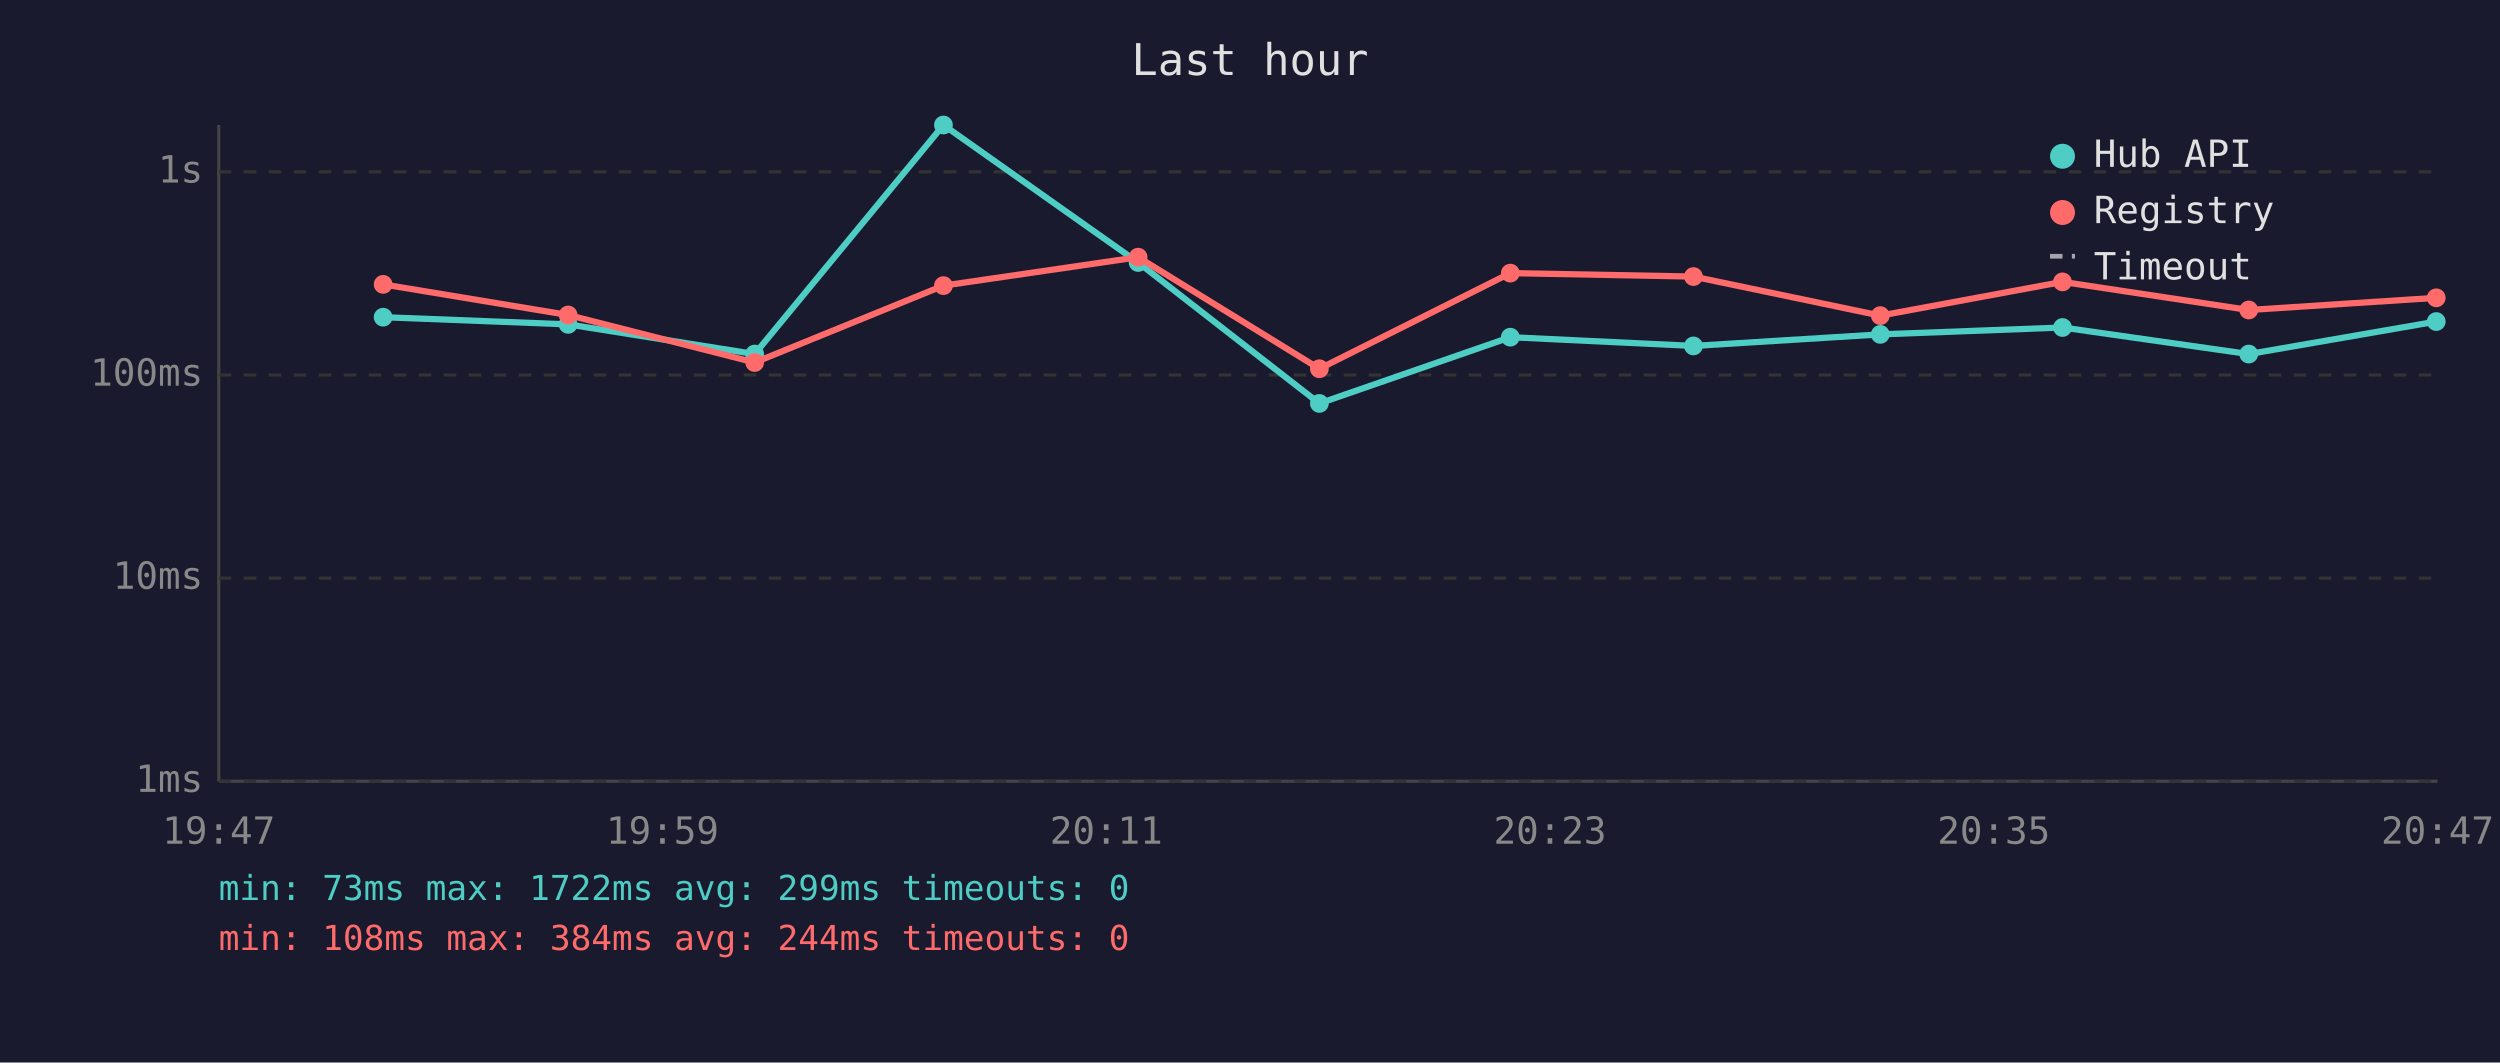
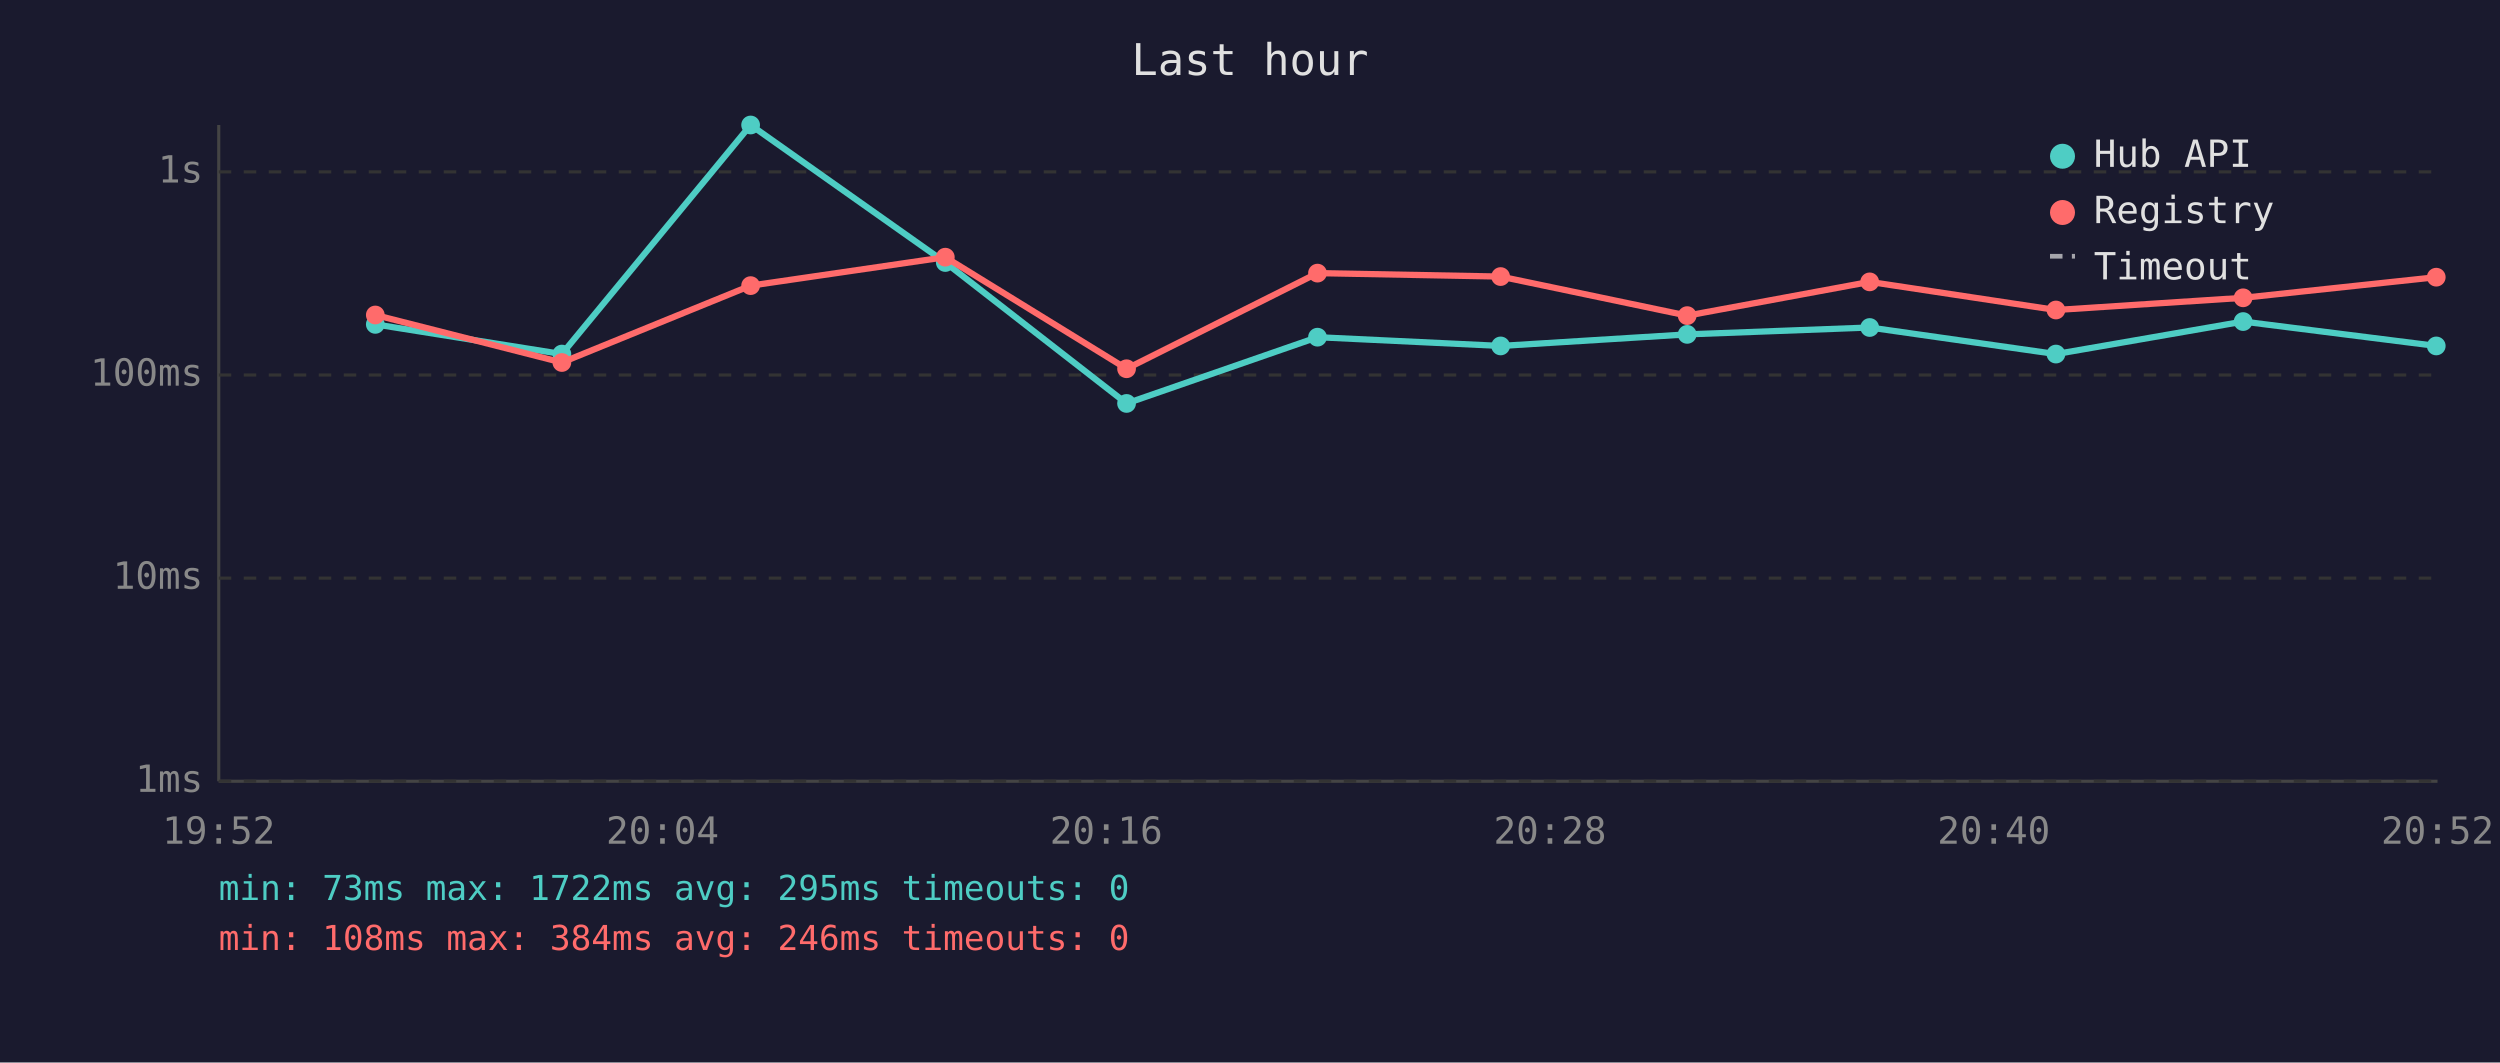
<svg xmlns="http://www.w3.org/2000/svg" viewBox="0 0 800 340" font-family="monospace" font-size="12">
  <rect width="800" height="340" fill="#1a1a2e" />
  <text x="400" y="24" fill="#e0e0e0" font-size="14" text-anchor="middle">Last hour</text>
  <line x1="70" y1="40" x2="70" y2="250" stroke="#444" stroke-width="1" />
  <line x1="70" y1="250" x2="780" y2="250" stroke="#444" stroke-width="1" />
  <line x1="70" y1="250" x2="780" y2="250" stroke="#333" stroke-width="1" stroke-dasharray="4" />
  <text x="65" y="250" fill="#888" text-anchor="end" dominant-baseline="middle">1ms</text>
  <line x1="70" y1="185" x2="780" y2="185" stroke="#333" stroke-width="1" stroke-dasharray="4" />
  <text x="65" y="185" fill="#888" text-anchor="end" dominant-baseline="middle">10ms</text>
  <line x1="70" y1="120" x2="780" y2="120" stroke="#333" stroke-width="1" stroke-dasharray="4" />
  <text x="65" y="120" fill="#888" text-anchor="end" dominant-baseline="middle">100ms</text>
  <line x1="70" y1="55" x2="780" y2="55" stroke="#333" stroke-width="1" stroke-dasharray="4" />
  <text x="65" y="55" fill="#888" text-anchor="end" dominant-baseline="middle">1s</text>
-   <text x="70" y="270" fill="#888" text-anchor="middle">19:47</text>
-   <text x="212" y="270" fill="#888" text-anchor="middle">19:59</text>
-   <text x="354" y="270" fill="#888" text-anchor="middle">20:11</text>
-   <text x="496" y="270" fill="#888" text-anchor="middle">20:23</text>
-   <text x="638" y="270" fill="#888" text-anchor="middle">20:35</text>
-   <text x="780" y="270" fill="#888" text-anchor="middle">20:47</text>
-   <polyline points="122.6,101.5 181.8,103.8 241.5,113.3 301.9,40.0 364.2,84.0 422.2,129.1 483.3,107.9 541.9,110.7 601.7,107.0 660.0,104.8 719.6,113.3 779.6,102.9" fill="none" stroke="#4ecdc4" stroke-width="2" opacity="1" />
-   <circle cx="122.6" cy="101.5" r="3" fill="#4ecdc4" />
-   <circle cx="181.8" cy="103.8" r="3" fill="#4ecdc4" />
-   <circle cx="241.5" cy="113.3" r="3" fill="#4ecdc4" />
-   <circle cx="301.9" cy="40.0" r="3" fill="#4ecdc4" />
-   <circle cx="364.2" cy="84.0" r="3" fill="#4ecdc4" />
-   <circle cx="422.2" cy="129.1" r="3" fill="#4ecdc4" />
-   <circle cx="483.3" cy="107.9" r="3" fill="#4ecdc4" />
-   <circle cx="541.9" cy="110.7" r="3" fill="#4ecdc4" />
-   <circle cx="601.7" cy="107.0" r="3" fill="#4ecdc4" />
-   <circle cx="660.0" cy="104.8" r="3" fill="#4ecdc4" />
-   <circle cx="719.6" cy="113.3" r="3" fill="#4ecdc4" />
-   <circle cx="779.6" cy="102.9" r="3" fill="#4ecdc4" />
-   <polyline points="122.6,91.0 181.8,100.8 241.5,116.0 301.9,91.4 364.2,82.3 422.2,118.0 483.3,87.4 541.9,88.5 601.7,101.0 660.0,90.2 719.6,99.2 779.6,95.3" fill="none" stroke="#ff6b6b" stroke-width="2" opacity="1" />
-   <circle cx="122.6" cy="91.0" r="3" fill="#ff6b6b" />
-   <circle cx="181.8" cy="100.8" r="3" fill="#ff6b6b" />
-   <circle cx="241.5" cy="116.0" r="3" fill="#ff6b6b" />
-   <circle cx="301.9" cy="91.4" r="3" fill="#ff6b6b" />
-   <circle cx="364.2" cy="82.3" r="3" fill="#ff6b6b" />
-   <circle cx="422.2" cy="118.0" r="3" fill="#ff6b6b" />
-   <circle cx="483.3" cy="87.4" r="3" fill="#ff6b6b" />
-   <circle cx="541.9" cy="88.5" r="3" fill="#ff6b6b" />
-   <circle cx="601.7" cy="101.0" r="3" fill="#ff6b6b" />
-   <circle cx="660.0" cy="90.2" r="3" fill="#ff6b6b" />
-   <circle cx="719.6" cy="99.2" r="3" fill="#ff6b6b" />
-   <circle cx="779.6" cy="95.3" r="3" fill="#ff6b6b" />
+   <text x="70" y="270" fill="#888" text-anchor="middle">19:52</text>
+   <text x="212" y="270" fill="#888" text-anchor="middle">20:04</text>
+   <text x="354" y="270" fill="#888" text-anchor="middle">20:16</text>
+   <text x="496" y="270" fill="#888" text-anchor="middle">20:28</text>
+   <text x="638" y="270" fill="#888" text-anchor="middle">20:40</text>
+   <text x="780" y="270" fill="#888" text-anchor="middle">20:52</text>
+   <polyline points="120.1,103.8 179.8,113.3 240.2,40.0 302.5,84.0 360.5,129.1 421.6,107.9 480.2,110.7 539.9,107.0 598.3,104.8 657.9,113.3 717.8,102.9 779.6,110.7" fill="none" stroke="#4ecdc4" stroke-width="2" opacity="1" />
+   <circle cx="120.1" cy="103.8" r="3" fill="#4ecdc4" />
+   <circle cx="179.8" cy="113.3" r="3" fill="#4ecdc4" />
+   <circle cx="240.2" cy="40.0" r="3" fill="#4ecdc4" />
+   <circle cx="302.5" cy="84.0" r="3" fill="#4ecdc4" />
+   <circle cx="360.5" cy="129.1" r="3" fill="#4ecdc4" />
+   <circle cx="421.6" cy="107.9" r="3" fill="#4ecdc4" />
+   <circle cx="480.2" cy="110.7" r="3" fill="#4ecdc4" />
+   <circle cx="539.9" cy="107.0" r="3" fill="#4ecdc4" />
+   <circle cx="598.3" cy="104.8" r="3" fill="#4ecdc4" />
+   <circle cx="657.9" cy="113.3" r="3" fill="#4ecdc4" />
+   <circle cx="717.8" cy="102.9" r="3" fill="#4ecdc4" />
+   <circle cx="779.6" cy="110.7" r="3" fill="#4ecdc4" />
+   <polyline points="120.1,100.8 179.8,116.0 240.2,91.4 302.5,82.3 360.5,118.0 421.6,87.4 480.2,88.5 539.9,101.0 598.3,90.2 657.9,99.2 717.8,95.3 779.6,88.7" fill="none" stroke="#ff6b6b" stroke-width="2" opacity="1" />
+   <circle cx="120.1" cy="100.8" r="3" fill="#ff6b6b" />
+   <circle cx="179.8" cy="116.0" r="3" fill="#ff6b6b" />
+   <circle cx="240.2" cy="91.4" r="3" fill="#ff6b6b" />
+   <circle cx="302.5" cy="82.3" r="3" fill="#ff6b6b" />
+   <circle cx="360.5" cy="118.0" r="3" fill="#ff6b6b" />
+   <circle cx="421.6" cy="87.4" r="3" fill="#ff6b6b" />
+   <circle cx="480.2" cy="88.5" r="3" fill="#ff6b6b" />
+   <circle cx="539.9" cy="101.0" r="3" fill="#ff6b6b" />
+   <circle cx="598.3" cy="90.2" r="3" fill="#ff6b6b" />
+   <circle cx="657.9" cy="99.2" r="3" fill="#ff6b6b" />
+   <circle cx="717.8" cy="95.3" r="3" fill="#ff6b6b" />
+   <circle cx="779.6" cy="88.7" r="3" fill="#ff6b6b" />
  <circle cx="660" cy="50" r="4" fill="#4ecdc4" />
  <text x="670" y="50" fill="#e0e0e0" dominant-baseline="middle">Hub API</text>
  <circle cx="660" cy="68" r="4" fill="#ff6b6b" />
  <text x="670" y="68" fill="#e0e0e0" dominant-baseline="middle">Registry</text>
  <line x1="656" y1="82" x2="664" y2="82" stroke="#e0e0e0" stroke-width="1.5" stroke-dasharray="4,3" opacity="0.7" />
  <text x="670" y="86" fill="#e0e0e0" dominant-baseline="middle">Timeout</text>
-   <text x="70" y="288" fill="#4ecdc4" font-size="11">min: 73ms  max: 1722ms  avg: 299ms  timeouts: 0</text>
-   <text x="70" y="304" fill="#ff6b6b" font-size="11">min: 108ms  max: 384ms  avg: 244ms  timeouts: 0</text>
+   <text x="70" y="288" fill="#4ecdc4" font-size="11">min: 73ms  max: 1722ms  avg: 295ms  timeouts: 0</text>
+   <text x="70" y="304" fill="#ff6b6b" font-size="11">min: 108ms  max: 384ms  avg: 246ms  timeouts: 0</text>
</svg>
